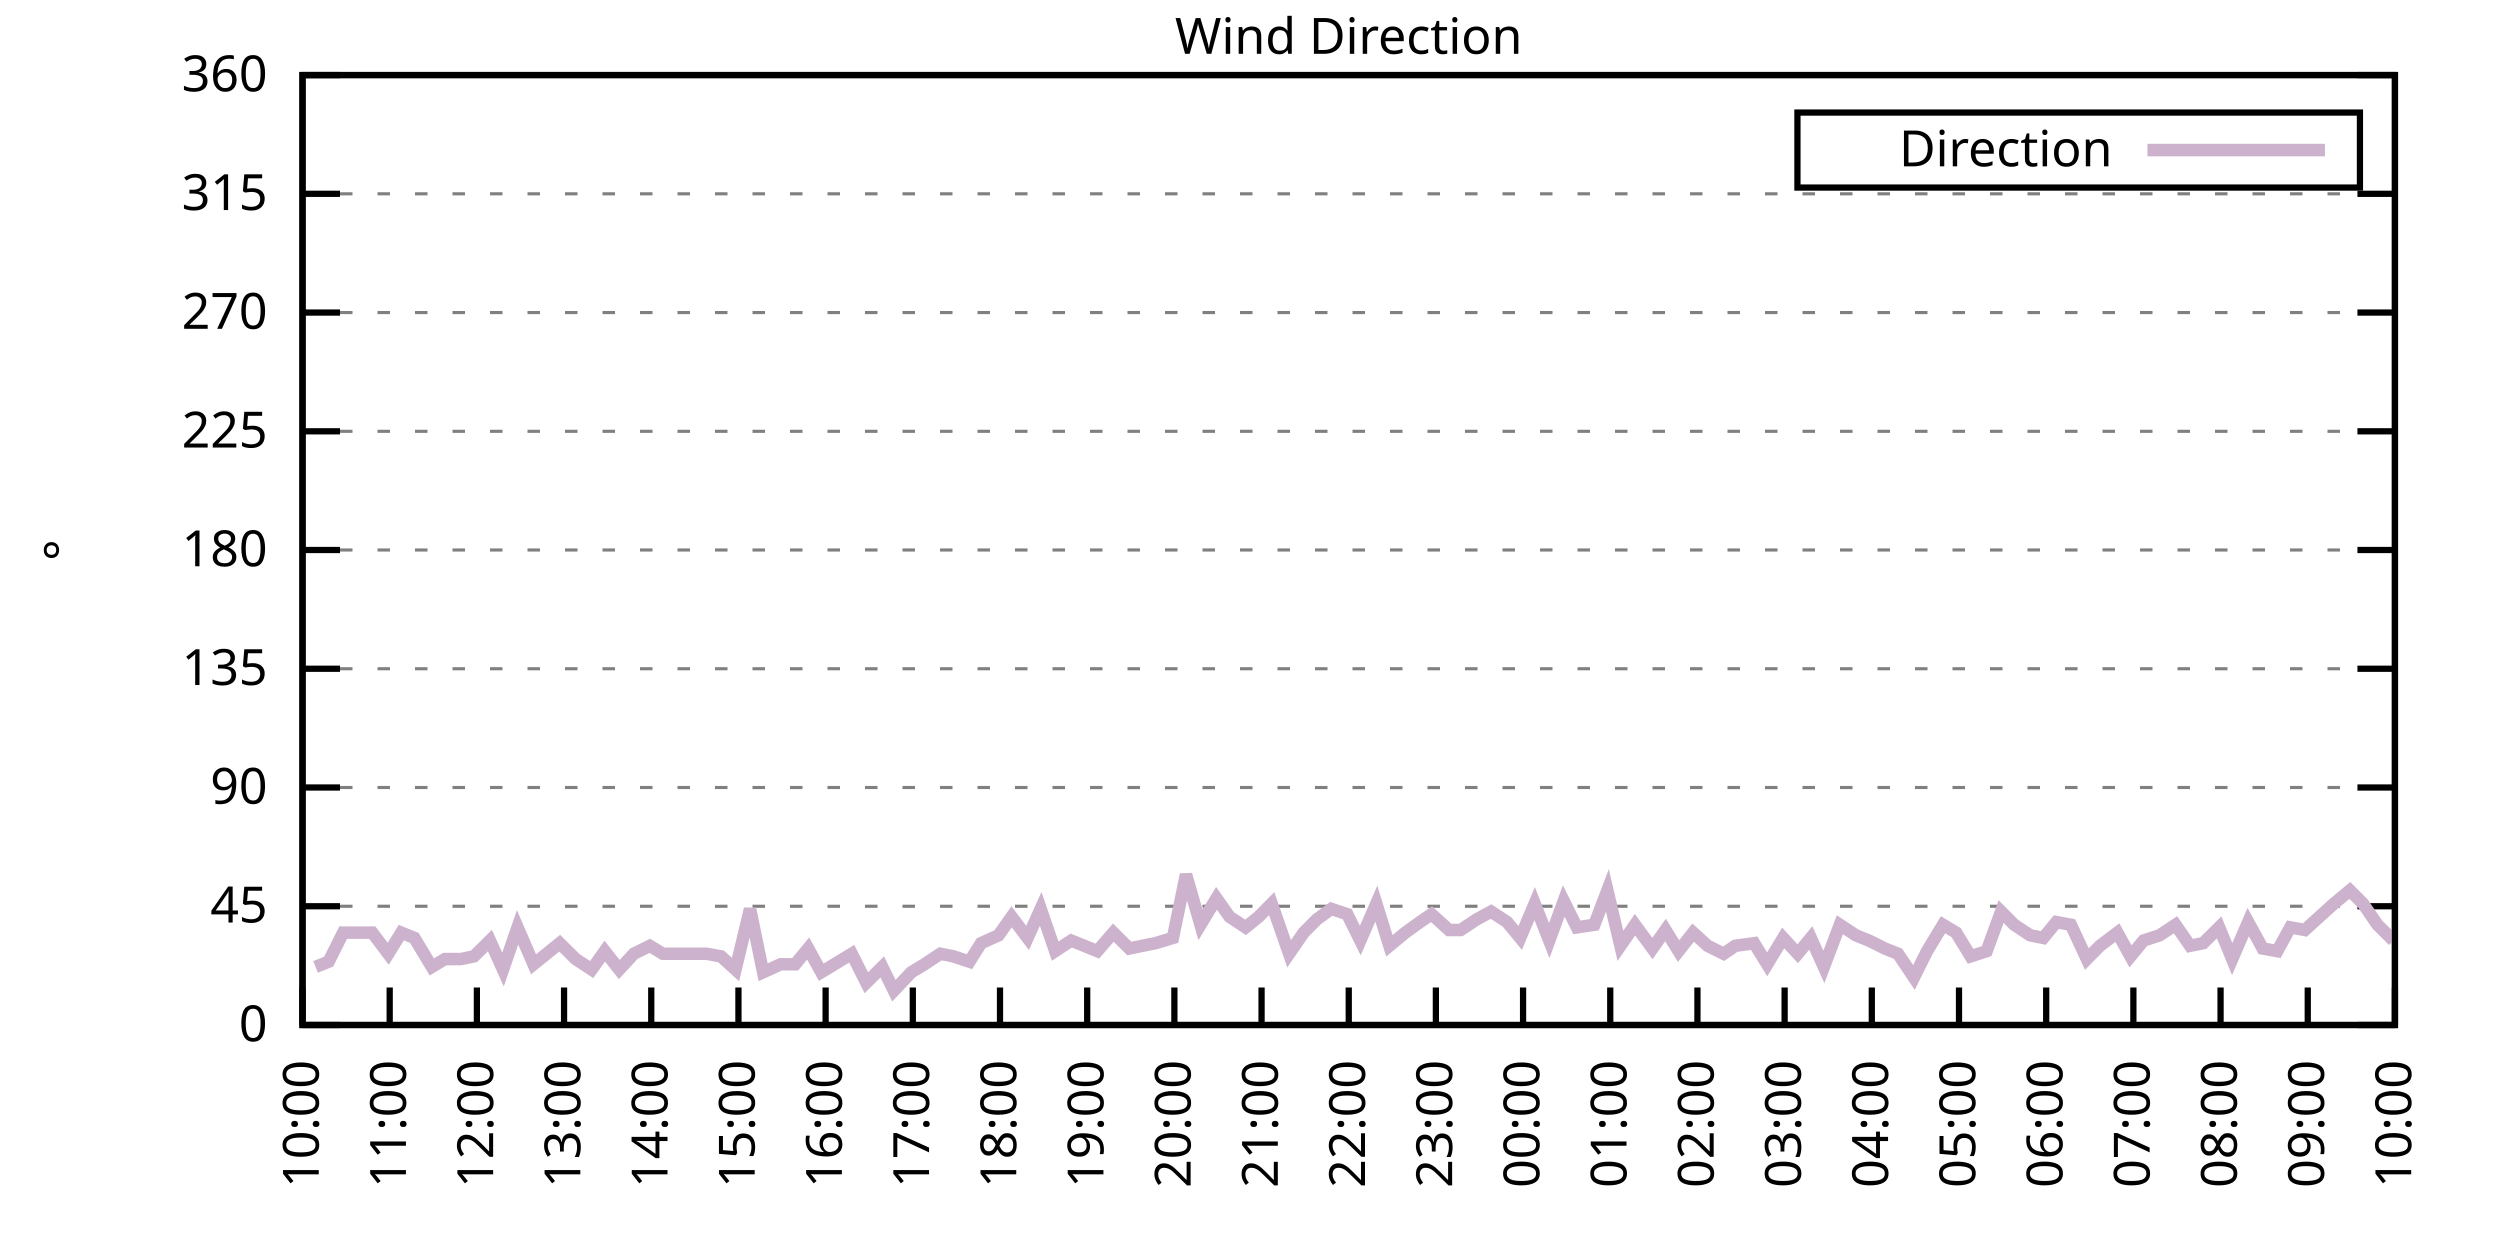
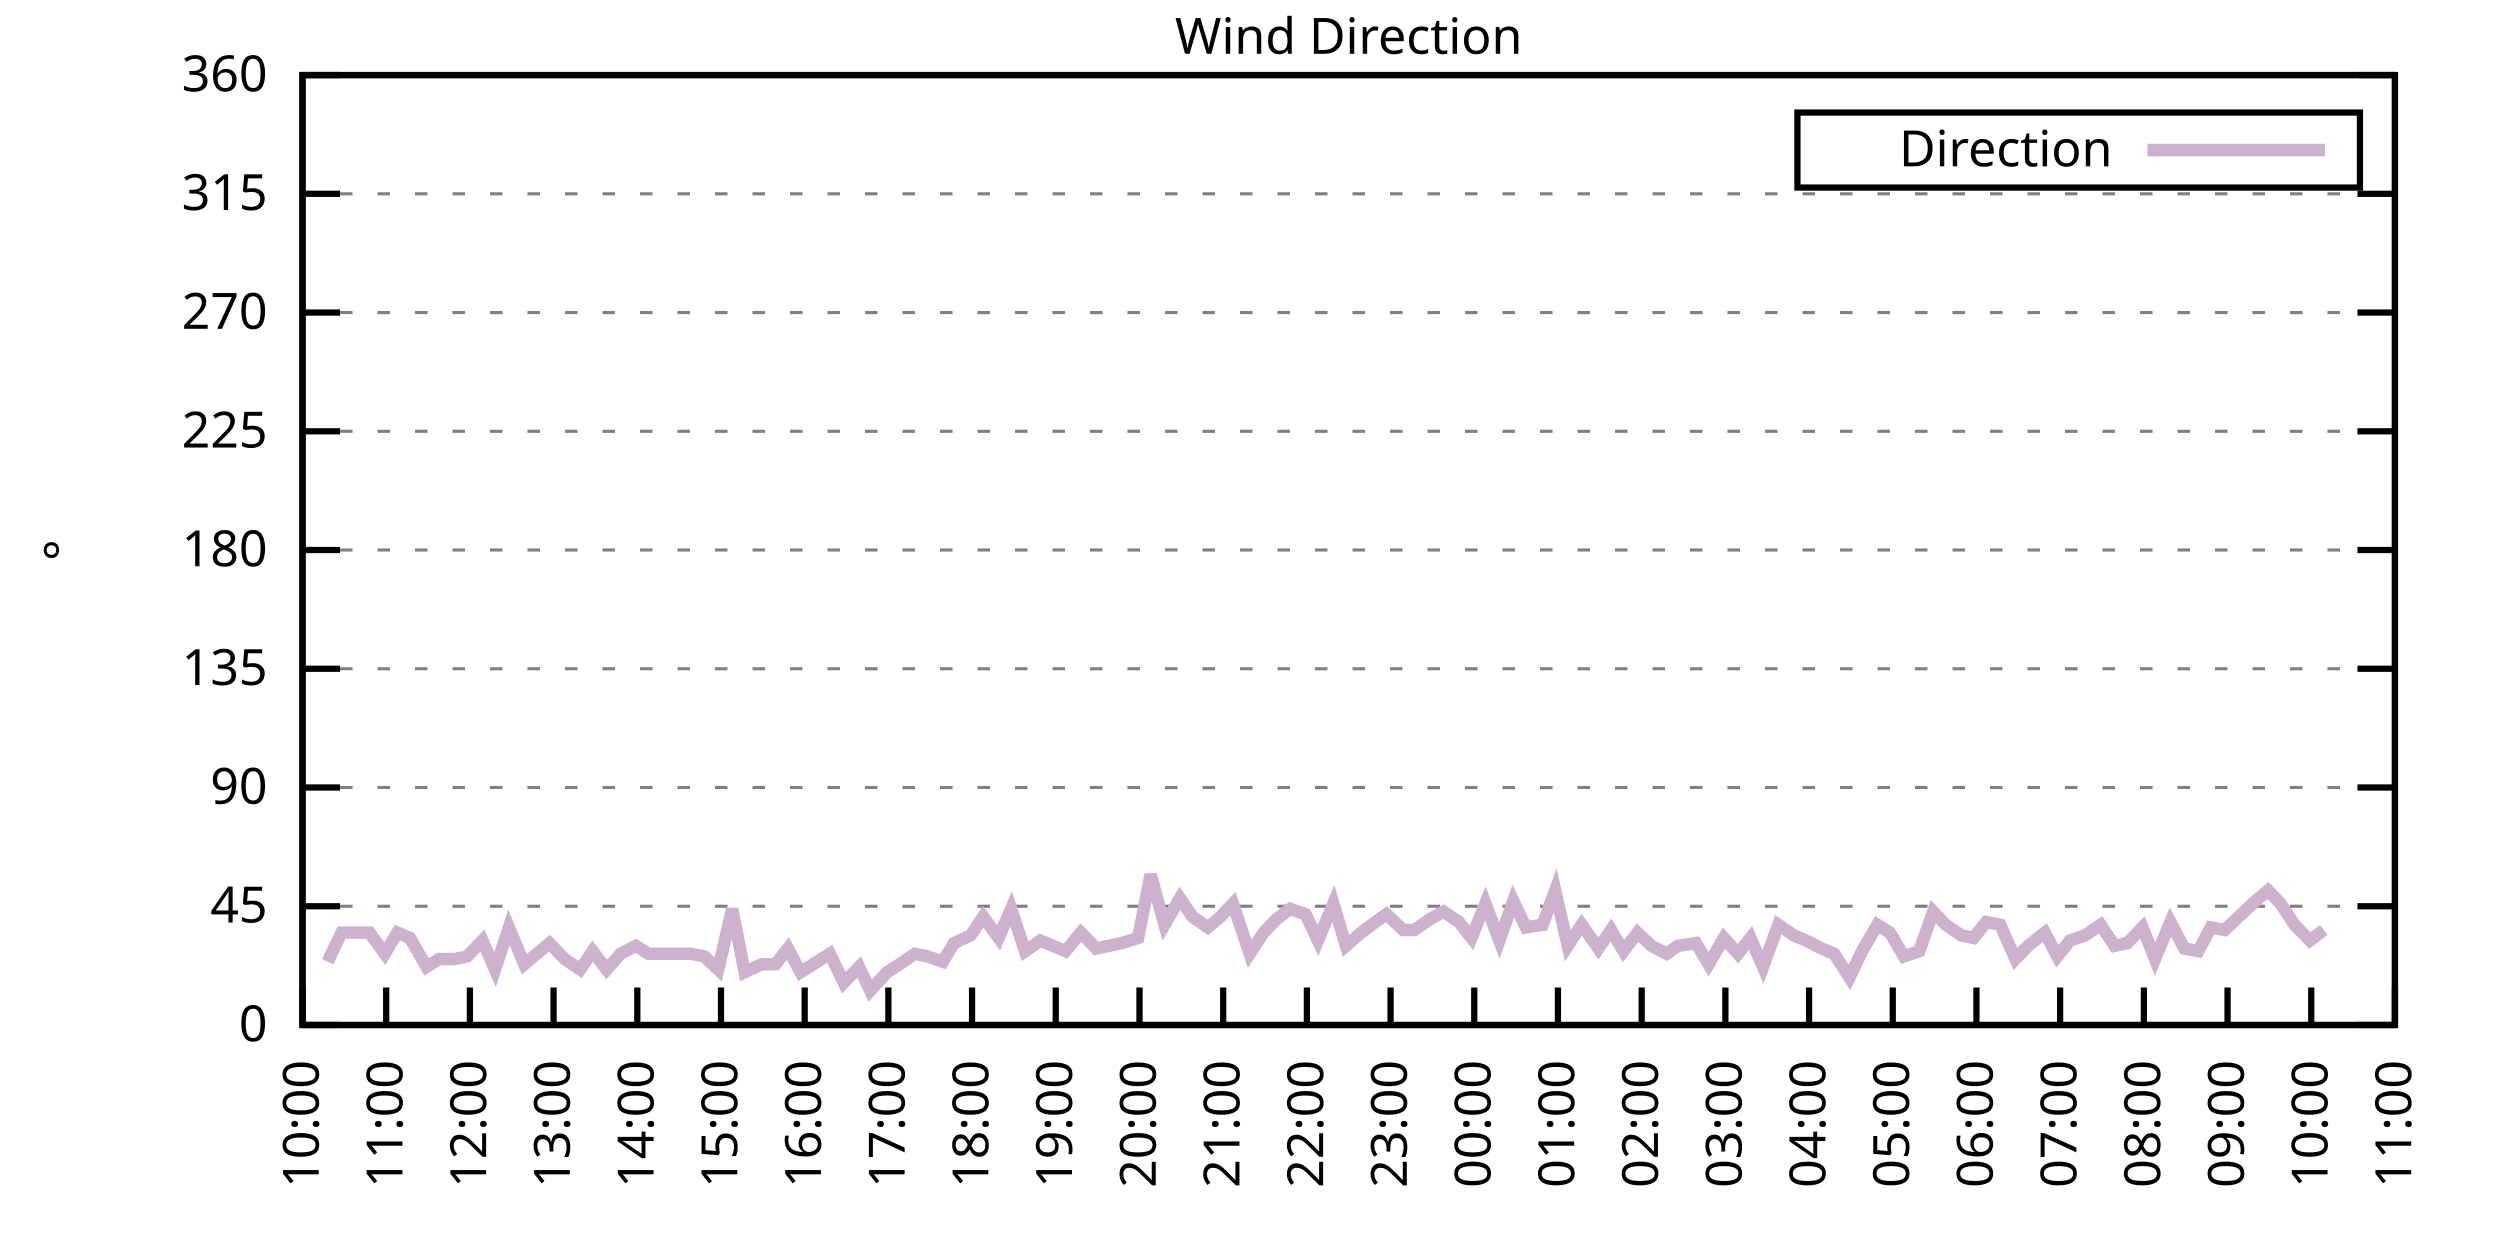
<svg xmlns="http://www.w3.org/2000/svg" xmlns:xlink="http://www.w3.org/1999/xlink" width="400" height="200" viewBox="0 0 400 200">
  <g id="gnuplot_canvas">
    <rect x="0" y="0" width="400" height="200" fill="none" />
    <defs>
      <circle id="gpDot" r="0.5" stroke-width="0.5" stroke="currentColor" />
      <path id="gpPt0" stroke-width="0.333" stroke="currentColor" d="M-1,0 h2 M0,-1 v2" />
      <path id="gpPt1" stroke-width="0.333" stroke="currentColor" d="M-1,-1 L1,1 M1,-1 L-1,1" />
      <path id="gpPt2" stroke-width="0.333" stroke="currentColor" d="M-1,0 L1,0 M0,-1 L0,1 M-1,-1 L1,1 M-1,1 L1,-1" />
      <rect id="gpPt3" stroke-width="0.333" stroke="currentColor" x="-1" y="-1" width="2" height="2" />
      <rect id="gpPt4" stroke-width="0.333" stroke="currentColor" fill="currentColor" x="-1" y="-1" width="2" height="2" />
      <circle id="gpPt5" stroke-width="0.333" stroke="currentColor" cx="0" cy="0" r="1" />
      <use xlink:href="#gpPt5" id="gpPt6" fill="currentColor" stroke="none" />
      <path id="gpPt7" stroke-width="0.333" stroke="currentColor" d="M0,-1.33 L-1.33,0.67 L1.33,0.67 z" />
      <use xlink:href="#gpPt7" id="gpPt8" fill="currentColor" stroke="none" />
      <use xlink:href="#gpPt7" id="gpPt9" stroke="currentColor" transform="rotate(180)" />
      <use xlink:href="#gpPt9" id="gpPt10" fill="currentColor" stroke="none" />
      <use xlink:href="#gpPt3" id="gpPt11" stroke="currentColor" transform="rotate(45)" />
      <use xlink:href="#gpPt11" id="gpPt12" fill="currentColor" stroke="none" />
      <path id="gpPt13" stroke-width="0.333" stroke="currentColor" d="M0,1.330 L1.265,0.411 L0.782,-1.067 L-0.782,-1.076 L-1.265,0.411 z" />
      <use xlink:href="#gpPt13" id="gpPt14" fill="currentColor" stroke="none" />
      <filter id="textbox" filterUnits="objectBoundingBox" x="0" y="0" height="1" width="1">
        <feFlood flood-color="white" flood-opacity="1" result="bgnd" />
        <feComposite in="SourceGraphic" in2="bgnd" operator="atop" />
      </filter>
      <filter id="greybox" filterUnits="objectBoundingBox" x="0" y="0" height="1" width="1">
        <feFlood flood-color="lightgrey" flood-opacity="1" result="grey" />
        <feComposite in="SourceGraphic" in2="grey" operator="atop" />
      </filter>
    </defs>
    <g fill="none" color="white" stroke="currentColor" stroke-width="1.00" stroke-linecap="butt" stroke-linejoin="miter">
</g>
    <g fill="none" color="black" stroke="currentColor" stroke-width="1.00" stroke-linecap="butt" stroke-linejoin="miter">
      <g stroke="none" shape-rendering="crispEdges">
        <polygon fill="rgb(255, 255, 255)" points="48.40,164.00 383.18,164.00 383.18,12.02 48.40,12.02 " />
      </g>
    </g>
    <g fill="none" color="black" stroke="currentColor" stroke-width="1.00" stroke-linecap="butt" stroke-linejoin="miter">
</g>
    <g fill="none" color="black" stroke="black" stroke-width="0.50" stroke-linecap="butt" stroke-linejoin="miter">
</g>
    <g fill="none" color="gray" stroke="currentColor" stroke-width="0.50" stroke-linecap="butt" stroke-linejoin="miter">
      <path stroke="gray" stroke-dasharray="2,4" class="gridline" d="M48.40,164.00 L383.19,164.00  " />
    </g>
    <g fill="none" color="gray" stroke="gray" stroke-width="1.00" stroke-linecap="butt" stroke-linejoin="miter">
</g>
    <g fill="none" color="black" stroke="currentColor" stroke-width="1.00" stroke-linecap="butt" stroke-linejoin="miter">
      <path stroke="black" d="M48.40,164.00 L54.40,164.00 M383.19,164.00 L377.19,164.00  " />
      <g transform="translate(42.80,166.60)" stroke="none" fill="black" font-family="Sans" font-size="8.00" text-anchor="end">
        <text>
          <tspan font-family="Sans"> 0</tspan>
        </text>
      </g>
    </g>
    <g fill="none" color="black" stroke="currentColor" stroke-width="1.00" stroke-linecap="butt" stroke-linejoin="miter">
</g>
    <g fill="none" color="black" stroke="black" stroke-width="0.50" stroke-linecap="butt" stroke-linejoin="miter">
</g>
    <g fill="none" color="gray" stroke="currentColor" stroke-width="0.50" stroke-linecap="butt" stroke-linejoin="miter">
      <path stroke="gray" stroke-dasharray="2,4" class="gridline" d="M48.40,145.00 L383.19,145.00  " />
    </g>
    <g fill="none" color="gray" stroke="gray" stroke-width="1.00" stroke-linecap="butt" stroke-linejoin="miter">
</g>
    <g fill="none" color="black" stroke="currentColor" stroke-width="1.00" stroke-linecap="butt" stroke-linejoin="miter">
      <path stroke="black" d="M48.40,145.00 L54.40,145.00 M383.19,145.00 L377.19,145.00  " />
      <g transform="translate(42.80,147.60)" stroke="none" fill="black" font-family="Sans" font-size="8.00" text-anchor="end">
        <text>
          <tspan font-family="Sans"> 45</tspan>
        </text>
      </g>
    </g>
    <g fill="none" color="black" stroke="currentColor" stroke-width="1.00" stroke-linecap="butt" stroke-linejoin="miter">
</g>
    <g fill="none" color="black" stroke="black" stroke-width="0.50" stroke-linecap="butt" stroke-linejoin="miter">
</g>
    <g fill="none" color="gray" stroke="currentColor" stroke-width="0.50" stroke-linecap="butt" stroke-linejoin="miter">
      <path stroke="gray" stroke-dasharray="2,4" class="gridline" d="M48.40,126.00 L383.19,126.00  " />
    </g>
    <g fill="none" color="gray" stroke="gray" stroke-width="1.00" stroke-linecap="butt" stroke-linejoin="miter">
</g>
    <g fill="none" color="black" stroke="currentColor" stroke-width="1.00" stroke-linecap="butt" stroke-linejoin="miter">
      <path stroke="black" d="M48.40,126.00 L54.40,126.00 M383.19,126.00 L377.19,126.00  " />
      <g transform="translate(42.80,128.60)" stroke="none" fill="black" font-family="Sans" font-size="8.00" text-anchor="end">
        <text>
          <tspan font-family="Sans"> 90</tspan>
        </text>
      </g>
    </g>
    <g fill="none" color="black" stroke="currentColor" stroke-width="1.00" stroke-linecap="butt" stroke-linejoin="miter">
</g>
    <g fill="none" color="black" stroke="black" stroke-width="0.50" stroke-linecap="butt" stroke-linejoin="miter">
</g>
    <g fill="none" color="gray" stroke="currentColor" stroke-width="0.50" stroke-linecap="butt" stroke-linejoin="miter">
      <path stroke="gray" stroke-dasharray="2,4" class="gridline" d="M48.40,107.00 L383.19,107.00  " />
    </g>
    <g fill="none" color="gray" stroke="gray" stroke-width="1.00" stroke-linecap="butt" stroke-linejoin="miter">
</g>
    <g fill="none" color="black" stroke="currentColor" stroke-width="1.00" stroke-linecap="butt" stroke-linejoin="miter">
      <path stroke="black" d="M48.40,107.00 L54.40,107.00 M383.19,107.00 L377.19,107.00  " />
      <g transform="translate(42.80,109.60)" stroke="none" fill="black" font-family="Sans" font-size="8.00" text-anchor="end">
        <text>
          <tspan font-family="Sans"> 135</tspan>
        </text>
      </g>
    </g>
    <g fill="none" color="black" stroke="currentColor" stroke-width="1.00" stroke-linecap="butt" stroke-linejoin="miter">
</g>
    <g fill="none" color="black" stroke="black" stroke-width="0.50" stroke-linecap="butt" stroke-linejoin="miter">
</g>
    <g fill="none" color="gray" stroke="currentColor" stroke-width="0.50" stroke-linecap="butt" stroke-linejoin="miter">
      <path stroke="gray" stroke-dasharray="2,4" class="gridline" d="M48.40,88.00 L383.19,88.00  " />
    </g>
    <g fill="none" color="gray" stroke="gray" stroke-width="1.00" stroke-linecap="butt" stroke-linejoin="miter">
</g>
    <g fill="none" color="black" stroke="currentColor" stroke-width="1.00" stroke-linecap="butt" stroke-linejoin="miter">
      <path stroke="black" d="M48.40,88.00 L54.40,88.00 M383.19,88.00 L377.19,88.00  " />
      <g transform="translate(42.80,90.60)" stroke="none" fill="black" font-family="Sans" font-size="8.00" text-anchor="end">
        <text>
          <tspan font-family="Sans"> 180</tspan>
        </text>
      </g>
    </g>
    <g fill="none" color="black" stroke="currentColor" stroke-width="1.00" stroke-linecap="butt" stroke-linejoin="miter">
</g>
    <g fill="none" color="black" stroke="black" stroke-width="0.50" stroke-linecap="butt" stroke-linejoin="miter">
</g>
    <g fill="none" color="gray" stroke="currentColor" stroke-width="0.50" stroke-linecap="butt" stroke-linejoin="miter">
      <path stroke="gray" stroke-dasharray="2,4" class="gridline" d="M48.40,69.01 L383.19,69.01  " />
    </g>
    <g fill="none" color="gray" stroke="gray" stroke-width="1.00" stroke-linecap="butt" stroke-linejoin="miter">
</g>
    <g fill="none" color="black" stroke="currentColor" stroke-width="1.00" stroke-linecap="butt" stroke-linejoin="miter">
      <path stroke="black" d="M48.40,69.01 L54.40,69.01 M383.19,69.01 L377.19,69.01  " />
      <g transform="translate(42.80,71.61)" stroke="none" fill="black" font-family="Sans" font-size="8.00" text-anchor="end">
        <text>
          <tspan font-family="Sans"> 225</tspan>
        </text>
      </g>
    </g>
    <g fill="none" color="black" stroke="currentColor" stroke-width="1.00" stroke-linecap="butt" stroke-linejoin="miter">
</g>
    <g fill="none" color="black" stroke="black" stroke-width="0.50" stroke-linecap="butt" stroke-linejoin="miter">
</g>
    <g fill="none" color="gray" stroke="currentColor" stroke-width="0.50" stroke-linecap="butt" stroke-linejoin="miter">
      <path stroke="gray" stroke-dasharray="2,4" class="gridline" d="M48.40,50.01 L383.19,50.01  " />
    </g>
    <g fill="none" color="gray" stroke="gray" stroke-width="1.00" stroke-linecap="butt" stroke-linejoin="miter">
</g>
    <g fill="none" color="black" stroke="currentColor" stroke-width="1.00" stroke-linecap="butt" stroke-linejoin="miter">
      <path stroke="black" d="M48.40,50.01 L54.40,50.01 M383.19,50.01 L377.19,50.01  " />
      <g transform="translate(42.80,52.61)" stroke="none" fill="black" font-family="Sans" font-size="8.00" text-anchor="end">
        <text>
          <tspan font-family="Sans"> 270</tspan>
        </text>
      </g>
    </g>
    <g fill="none" color="black" stroke="currentColor" stroke-width="1.00" stroke-linecap="butt" stroke-linejoin="miter">
</g>
    <g fill="none" color="black" stroke="black" stroke-width="0.50" stroke-linecap="butt" stroke-linejoin="miter">
</g>
    <g fill="none" color="gray" stroke="currentColor" stroke-width="0.50" stroke-linecap="butt" stroke-linejoin="miter">
      <path stroke="gray" stroke-dasharray="2,4" class="gridline" d="M48.40,31.01 L383.19,31.01  " />
    </g>
    <g fill="none" color="gray" stroke="gray" stroke-width="1.00" stroke-linecap="butt" stroke-linejoin="miter">
</g>
    <g fill="none" color="black" stroke="currentColor" stroke-width="1.00" stroke-linecap="butt" stroke-linejoin="miter">
      <path stroke="black" d="M48.40,31.01 L54.40,31.01 M383.19,31.01 L377.19,31.01  " />
      <g transform="translate(42.80,33.61)" stroke="none" fill="black" font-family="Sans" font-size="8.00" text-anchor="end">
        <text>
          <tspan font-family="Sans"> 315</tspan>
        </text>
      </g>
    </g>
    <g fill="none" color="black" stroke="currentColor" stroke-width="1.00" stroke-linecap="butt" stroke-linejoin="miter">
</g>
    <g fill="none" color="black" stroke="black" stroke-width="0.50" stroke-linecap="butt" stroke-linejoin="miter">
</g>
    <g fill="none" color="gray" stroke="currentColor" stroke-width="0.50" stroke-linecap="butt" stroke-linejoin="miter">
      <path stroke="gray" stroke-dasharray="2,4" class="gridline" d="M48.40,12.01 L383.19,12.01  " />
    </g>
    <g fill="none" color="gray" stroke="gray" stroke-width="1.00" stroke-linecap="butt" stroke-linejoin="miter">
</g>
    <g fill="none" color="black" stroke="currentColor" stroke-width="1.00" stroke-linecap="butt" stroke-linejoin="miter">
      <path stroke="black" d="M48.40,12.01 L54.40,12.01 M383.19,12.01 L377.19,12.01  " />
      <g transform="translate(42.80,14.61)" stroke="none" fill="black" font-family="Sans" font-size="8.00" text-anchor="end">
        <text>
          <tspan font-family="Sans"> 360</tspan>
        </text>
      </g>
    </g>
    <g fill="none" color="black" stroke="currentColor" stroke-width="1.00" stroke-linecap="butt" stroke-linejoin="miter">
      <path stroke="black" d="M48.40,164.00 L48.40,158.00  " />
      <g transform="translate(51.00,169.60) rotate(270.00)" stroke="none" fill="black" font-family="Sans" font-size="8.00" text-anchor="end">
        <text>
          <tspan font-family="Sans">10:00</tspan>
        </text>
      </g>
    </g>
    <g fill="none" color="black" stroke="currentColor" stroke-width="1.00" stroke-linecap="butt" stroke-linejoin="miter">
-       <path stroke="black" d="M62.35,164.00 L62.35,158.00  " />
-       <g transform="translate(64.95,169.60) rotate(270.00)" stroke="none" fill="black" font-family="Sans" font-size="8.00" text-anchor="end">
+       <path stroke="black" d="M61.79,164.00 L61.79,158.00  " />
+       <g transform="translate(64.39,169.60) rotate(270.00)" stroke="none" fill="black" font-family="Sans" font-size="8.00" text-anchor="end">
        <text>
          <tspan font-family="Sans">11:00</tspan>
        </text>
      </g>
    </g>
    <g fill="none" color="black" stroke="currentColor" stroke-width="1.00" stroke-linecap="butt" stroke-linejoin="miter">
-       <path stroke="black" d="M76.30,164.00 L76.30,158.00  " />
-       <g transform="translate(78.90,169.60) rotate(270.00)" stroke="none" fill="black" font-family="Sans" font-size="8.00" text-anchor="end">
+       <path stroke="black" d="M75.18,164.00 L75.18,158.00  " />
+       <g transform="translate(77.78,169.60) rotate(270.00)" stroke="none" fill="black" font-family="Sans" font-size="8.00" text-anchor="end">
        <text>
          <tspan font-family="Sans">12:00</tspan>
        </text>
      </g>
    </g>
    <g fill="none" color="black" stroke="currentColor" stroke-width="1.00" stroke-linecap="butt" stroke-linejoin="miter">
-       <path stroke="black" d="M90.25,164.00 L90.25,158.00  " />
-       <g transform="translate(92.85,169.60) rotate(270.00)" stroke="none" fill="black" font-family="Sans" font-size="8.00" text-anchor="end">
+       <path stroke="black" d="M88.57,164.00 L88.57,158.00  " />
+       <g transform="translate(91.17,169.60) rotate(270.00)" stroke="none" fill="black" font-family="Sans" font-size="8.00" text-anchor="end">
        <text>
          <tspan font-family="Sans">13:00</tspan>
        </text>
      </g>
    </g>
    <g fill="none" color="black" stroke="currentColor" stroke-width="1.00" stroke-linecap="butt" stroke-linejoin="miter">
-       <path stroke="black" d="M104.20,164.00 L104.20,158.00  " />
-       <g transform="translate(106.80,169.60) rotate(270.00)" stroke="none" fill="black" font-family="Sans" font-size="8.00" text-anchor="end">
+       <path stroke="black" d="M101.97,164.00 L101.97,158.00  " />
+       <g transform="translate(104.57,169.60) rotate(270.00)" stroke="none" fill="black" font-family="Sans" font-size="8.00" text-anchor="end">
        <text>
          <tspan font-family="Sans">14:00</tspan>
        </text>
      </g>
    </g>
    <g fill="none" color="black" stroke="currentColor" stroke-width="1.00" stroke-linecap="butt" stroke-linejoin="miter">
-       <path stroke="black" d="M118.15,164.00 L118.15,158.00  " />
-       <g transform="translate(120.75,169.60) rotate(270.00)" stroke="none" fill="black" font-family="Sans" font-size="8.00" text-anchor="end">
+       <path stroke="black" d="M115.36,164.00 L115.36,158.00  " />
+       <g transform="translate(117.96,169.60) rotate(270.00)" stroke="none" fill="black" font-family="Sans" font-size="8.00" text-anchor="end">
        <text>
          <tspan font-family="Sans">15:00</tspan>
        </text>
      </g>
    </g>
    <g fill="none" color="black" stroke="currentColor" stroke-width="1.00" stroke-linecap="butt" stroke-linejoin="miter">
-       <path stroke="black" d="M132.10,164.00 L132.10,158.00  " />
-       <g transform="translate(134.70,169.60) rotate(270.00)" stroke="none" fill="black" font-family="Sans" font-size="8.00" text-anchor="end">
+       <path stroke="black" d="M128.75,164.00 L128.75,158.00  " />
+       <g transform="translate(131.35,169.60) rotate(270.00)" stroke="none" fill="black" font-family="Sans" font-size="8.00" text-anchor="end">
        <text>
          <tspan font-family="Sans">16:00</tspan>
        </text>
      </g>
    </g>
    <g fill="none" color="black" stroke="currentColor" stroke-width="1.00" stroke-linecap="butt" stroke-linejoin="miter">
-       <path stroke="black" d="M146.05,164.00 L146.05,158.00  " />
-       <g transform="translate(148.65,169.60) rotate(270.00)" stroke="none" fill="black" font-family="Sans" font-size="8.00" text-anchor="end">
+       <path stroke="black" d="M142.14,164.00 L142.14,158.00  " />
+       <g transform="translate(144.74,169.60) rotate(270.00)" stroke="none" fill="black" font-family="Sans" font-size="8.00" text-anchor="end">
        <text>
          <tspan font-family="Sans">17:00</tspan>
        </text>
      </g>
    </g>
    <g fill="none" color="black" stroke="currentColor" stroke-width="1.00" stroke-linecap="butt" stroke-linejoin="miter">
-       <path stroke="black" d="M160.00,164.00 L160.00,158.00  " />
-       <g transform="translate(162.60,169.60) rotate(270.00)" stroke="none" fill="black" font-family="Sans" font-size="8.00" text-anchor="end">
+       <path stroke="black" d="M155.53,164.00 L155.53,158.00  " />
+       <g transform="translate(158.13,169.60) rotate(270.00)" stroke="none" fill="black" font-family="Sans" font-size="8.00" text-anchor="end">
        <text>
          <tspan font-family="Sans">18:00</tspan>
        </text>
      </g>
    </g>
    <g fill="none" color="black" stroke="currentColor" stroke-width="1.00" stroke-linecap="butt" stroke-linejoin="miter">
-       <path stroke="black" d="M173.95,164.00 L173.95,158.00  " />
-       <g transform="translate(176.55,169.60) rotate(270.00)" stroke="none" fill="black" font-family="Sans" font-size="8.00" text-anchor="end">
+       <path stroke="black" d="M168.92,164.00 L168.92,158.00  " />
+       <g transform="translate(171.52,169.60) rotate(270.00)" stroke="none" fill="black" font-family="Sans" font-size="8.00" text-anchor="end">
        <text>
          <tspan font-family="Sans">19:00</tspan>
        </text>
      </g>
    </g>
    <g fill="none" color="black" stroke="currentColor" stroke-width="1.00" stroke-linecap="butt" stroke-linejoin="miter">
-       <path stroke="black" d="M187.90,164.00 L187.90,158.00  " />
-       <g transform="translate(190.50,169.60) rotate(270.00)" stroke="none" fill="black" font-family="Sans" font-size="8.00" text-anchor="end">
+       <path stroke="black" d="M182.32,164.00 L182.32,158.00  " />
+       <g transform="translate(184.92,169.60) rotate(270.00)" stroke="none" fill="black" font-family="Sans" font-size="8.00" text-anchor="end">
        <text>
          <tspan font-family="Sans">20:00</tspan>
        </text>
      </g>
    </g>
    <g fill="none" color="black" stroke="currentColor" stroke-width="1.00" stroke-linecap="butt" stroke-linejoin="miter">
-       <path stroke="black" d="M201.85,164.00 L201.85,158.00  " />
-       <g transform="translate(204.45,169.60) rotate(270.00)" stroke="none" fill="black" font-family="Sans" font-size="8.00" text-anchor="end">
+       <path stroke="black" d="M195.71,164.00 L195.71,158.00  " />
+       <g transform="translate(198.31,169.60) rotate(270.00)" stroke="none" fill="black" font-family="Sans" font-size="8.00" text-anchor="end">
        <text>
          <tspan font-family="Sans">21:00</tspan>
        </text>
      </g>
    </g>
    <g fill="none" color="black" stroke="currentColor" stroke-width="1.00" stroke-linecap="butt" stroke-linejoin="miter">
-       <path stroke="black" d="M215.80,164.00 L215.80,158.00  " />
-       <g transform="translate(218.40,169.60) rotate(270.00)" stroke="none" fill="black" font-family="Sans" font-size="8.00" text-anchor="end">
+       <path stroke="black" d="M209.10,164.00 L209.10,158.00  " />
+       <g transform="translate(211.70,169.60) rotate(270.00)" stroke="none" fill="black" font-family="Sans" font-size="8.00" text-anchor="end">
        <text>
          <tspan font-family="Sans">22:00</tspan>
        </text>
      </g>
    </g>
    <g fill="none" color="black" stroke="currentColor" stroke-width="1.00" stroke-linecap="butt" stroke-linejoin="miter">
-       <path stroke="black" d="M229.74,164.00 L229.74,158.00  " />
-       <g transform="translate(232.34,169.60) rotate(270.00)" stroke="none" fill="black" font-family="Sans" font-size="8.00" text-anchor="end">
+       <path stroke="black" d="M222.49,164.00 L222.49,158.00  " />
+       <g transform="translate(225.09,169.60) rotate(270.00)" stroke="none" fill="black" font-family="Sans" font-size="8.00" text-anchor="end">
        <text>
          <tspan font-family="Sans">23:00</tspan>
        </text>
      </g>
    </g>
    <g fill="none" color="black" stroke="currentColor" stroke-width="1.00" stroke-linecap="butt" stroke-linejoin="miter">
-       <path stroke="black" d="M243.69,164.00 L243.69,158.00  " />
-       <g transform="translate(246.29,169.60) rotate(270.00)" stroke="none" fill="black" font-family="Sans" font-size="8.00" text-anchor="end">
+       <path stroke="black" d="M235.88,164.00 L235.88,158.00  " />
+       <g transform="translate(238.48,169.60) rotate(270.00)" stroke="none" fill="black" font-family="Sans" font-size="8.00" text-anchor="end">
        <text>
          <tspan font-family="Sans">00:00</tspan>
        </text>
      </g>
    </g>
    <g fill="none" color="black" stroke="currentColor" stroke-width="1.00" stroke-linecap="butt" stroke-linejoin="miter">
-       <path stroke="black" d="M257.64,164.00 L257.64,158.00  " />
-       <g transform="translate(260.24,169.60) rotate(270.00)" stroke="none" fill="black" font-family="Sans" font-size="8.00" text-anchor="end">
+       <path stroke="black" d="M249.27,164.00 L249.27,158.00  " />
+       <g transform="translate(251.87,169.60) rotate(270.00)" stroke="none" fill="black" font-family="Sans" font-size="8.00" text-anchor="end">
        <text>
          <tspan font-family="Sans">01:00</tspan>
        </text>
      </g>
    </g>
    <g fill="none" color="black" stroke="currentColor" stroke-width="1.00" stroke-linecap="butt" stroke-linejoin="miter">
-       <path stroke="black" d="M271.59,164.00 L271.59,158.00  " />
-       <g transform="translate(274.19,169.60) rotate(270.00)" stroke="none" fill="black" font-family="Sans" font-size="8.00" text-anchor="end">
+       <path stroke="black" d="M262.67,164.00 L262.67,158.00  " />
+       <g transform="translate(265.27,169.60) rotate(270.00)" stroke="none" fill="black" font-family="Sans" font-size="8.00" text-anchor="end">
        <text>
          <tspan font-family="Sans">02:00</tspan>
        </text>
      </g>
    </g>
    <g fill="none" color="black" stroke="currentColor" stroke-width="1.00" stroke-linecap="butt" stroke-linejoin="miter">
-       <path stroke="black" d="M285.54,164.00 L285.54,158.00  " />
-       <g transform="translate(288.14,169.60) rotate(270.00)" stroke="none" fill="black" font-family="Sans" font-size="8.00" text-anchor="end">
+       <path stroke="black" d="M276.06,164.00 L276.06,158.00  " />
+       <g transform="translate(278.66,169.60) rotate(270.00)" stroke="none" fill="black" font-family="Sans" font-size="8.00" text-anchor="end">
        <text>
          <tspan font-family="Sans">03:00</tspan>
        </text>
      </g>
    </g>
    <g fill="none" color="black" stroke="currentColor" stroke-width="1.00" stroke-linecap="butt" stroke-linejoin="miter">
-       <path stroke="black" d="M299.49,164.00 L299.49,158.00  " />
-       <g transform="translate(302.09,169.60) rotate(270.00)" stroke="none" fill="black" font-family="Sans" font-size="8.00" text-anchor="end">
+       <path stroke="black" d="M289.45,164.00 L289.45,158.00  " />
+       <g transform="translate(292.05,169.60) rotate(270.00)" stroke="none" fill="black" font-family="Sans" font-size="8.00" text-anchor="end">
        <text>
          <tspan font-family="Sans">04:00</tspan>
        </text>
      </g>
    </g>
    <g fill="none" color="black" stroke="currentColor" stroke-width="1.00" stroke-linecap="butt" stroke-linejoin="miter">
-       <path stroke="black" d="M313.44,164.00 L313.44,158.00  " />
-       <g transform="translate(316.04,169.60) rotate(270.00)" stroke="none" fill="black" font-family="Sans" font-size="8.00" text-anchor="end">
+       <path stroke="black" d="M302.84,164.00 L302.84,158.00  " />
+       <g transform="translate(305.44,169.60) rotate(270.00)" stroke="none" fill="black" font-family="Sans" font-size="8.00" text-anchor="end">
        <text>
          <tspan font-family="Sans">05:00</tspan>
        </text>
      </g>
    </g>
    <g fill="none" color="black" stroke="currentColor" stroke-width="1.00" stroke-linecap="butt" stroke-linejoin="miter">
-       <path stroke="black" d="M327.39,164.00 L327.39,158.00  " />
-       <g transform="translate(329.99,169.60) rotate(270.00)" stroke="none" fill="black" font-family="Sans" font-size="8.00" text-anchor="end">
+       <path stroke="black" d="M316.23,164.00 L316.23,158.00  " />
+       <g transform="translate(318.83,169.60) rotate(270.00)" stroke="none" fill="black" font-family="Sans" font-size="8.00" text-anchor="end">
        <text>
          <tspan font-family="Sans">06:00</tspan>
        </text>
      </g>
    </g>
    <g fill="none" color="black" stroke="currentColor" stroke-width="1.00" stroke-linecap="butt" stroke-linejoin="miter">
-       <path stroke="black" d="M341.34,164.00 L341.34,158.00  " />
-       <g transform="translate(343.94,169.60) rotate(270.00)" stroke="none" fill="black" font-family="Sans" font-size="8.00" text-anchor="end">
+       <path stroke="black" d="M329.62,164.00 L329.62,158.00  " />
+       <g transform="translate(332.22,169.60) rotate(270.00)" stroke="none" fill="black" font-family="Sans" font-size="8.00" text-anchor="end">
        <text>
          <tspan font-family="Sans">07:00</tspan>
        </text>
      </g>
    </g>
    <g fill="none" color="black" stroke="currentColor" stroke-width="1.00" stroke-linecap="butt" stroke-linejoin="miter">
-       <path stroke="black" d="M355.29,164.00 L355.29,158.00  " />
-       <g transform="translate(357.89,169.60) rotate(270.00)" stroke="none" fill="black" font-family="Sans" font-size="8.00" text-anchor="end">
+       <path stroke="black" d="M343.02,164.00 L343.02,158.00  " />
+       <g transform="translate(345.62,169.60) rotate(270.00)" stroke="none" fill="black" font-family="Sans" font-size="8.00" text-anchor="end">
        <text>
          <tspan font-family="Sans">08:00</tspan>
        </text>
      </g>
    </g>
    <g fill="none" color="black" stroke="currentColor" stroke-width="1.00" stroke-linecap="butt" stroke-linejoin="miter">
-       <path stroke="black" d="M369.24,164.00 L369.24,158.00  " />
-       <g transform="translate(371.84,169.60) rotate(270.00)" stroke="none" fill="black" font-family="Sans" font-size="8.00" text-anchor="end">
+       <path stroke="black" d="M356.41,164.00 L356.41,158.00  " />
+       <g transform="translate(359.01,169.60) rotate(270.00)" stroke="none" fill="black" font-family="Sans" font-size="8.00" text-anchor="end">
        <text>
          <tspan font-family="Sans">09:00</tspan>
+         </text>
+       </g>
+     </g>
+     <g fill="none" color="black" stroke="currentColor" stroke-width="1.00" stroke-linecap="butt" stroke-linejoin="miter">
+       <path stroke="black" d="M369.80,164.00 L369.80,158.00  " />
+       <g transform="translate(372.40,169.60) rotate(270.00)" stroke="none" fill="black" font-family="Sans" font-size="8.00" text-anchor="end">
+         <text>
+           <tspan font-family="Sans">10:00</tspan>
        </text>
      </g>
    </g>
    <g fill="none" color="black" stroke="currentColor" stroke-width="1.00" stroke-linecap="butt" stroke-linejoin="miter">
      <path stroke="black" d="M383.19,164.00 L383.19,158.00  " />
      <g transform="translate(385.79,169.60) rotate(270.00)" stroke="none" fill="black" font-family="Sans" font-size="8.00" text-anchor="end">
        <text>
-           <tspan font-family="Sans">10:00</tspan>
+           <tspan font-family="Sans">11:00</tspan>
        </text>
      </g>
    </g>
    <g fill="none" color="black" stroke="currentColor" stroke-width="1.00" stroke-linecap="butt" stroke-linejoin="miter">
</g>
    <g fill="none" color="black" stroke="currentColor" stroke-width="1.00" stroke-linecap="butt" stroke-linejoin="miter">
      <path stroke="black" d="M48.40,12.01 L48.40,164.00 L383.19,164.00 L383.19,12.01 L48.40,12.01 Z  " />
    </g>
    <g fill="none" color="black" stroke="currentColor" stroke-width="1.00" stroke-linecap="butt" stroke-linejoin="miter">
</g>
    <g fill="none" color="black" stroke="currentColor" stroke-width="1.00" stroke-linecap="butt" stroke-linejoin="miter">
      <path stroke="black" d="M287.59,30.01 L287.59,18.01 L377.59,18.01 L377.59,30.01 L287.59,30.01 Z  " />
    </g>
    <g id="Wind_direction_plot_1">
      <g fill="none" color="white" stroke="black" stroke-width="2.00" stroke-linecap="butt" stroke-linejoin="miter">
</g>
      <g fill="none" color="black" stroke="currentColor" stroke-width="2.00" stroke-linecap="butt" stroke-linejoin="miter">
        <g transform="translate(337.99,26.61)" stroke="none" fill="black" font-family="Sans" font-size="8.00" text-anchor="end">
          <text>
            <tspan font-family="Sans">Direction</tspan>
          </text>
        </g>
      </g>
      <g fill="none" color="black" stroke="currentColor" stroke-width="2.00" stroke-linecap="butt" stroke-linejoin="miter">
-         <path stroke="rgb(204, 178, 204)" d="M343.59,24.01 L371.99,24.01 M50.49,154.71 L52.58,153.87 L54.91,149.22 L57.47,149.22 L59.56,149.22 L62.12,152.60   L64.21,149.22 L66.30,150.07 L69.09,154.71 L71.18,153.45 L73.74,153.45 L75.83,153.02 L78.39,150.49 L80.48,155.13   L82.81,148.38 L85.37,154.29 L87.46,152.60 L89.55,150.91 L92.11,153.45 L94.67,155.13 L96.76,152.18 L99.08,155.13   L101.41,152.60 L103.97,151.33 L106.06,152.60 L108.15,152.60 L110.71,152.60 L113.03,152.60 L115.36,153.02 L117.68,155.13   L120.01,145.42 L122.10,155.56 L124.89,154.29 L127.22,154.29 L129.31,151.76 L131.40,155.56 L134.19,153.87 L136.28,152.60   L138.61,157.24 L141.16,154.71 L143.02,158.51 L145.81,155.56 L147.91,154.29 L150.46,152.60 L152.56,153.02 L155.11,153.87   L156.97,150.91 L159.76,149.65 L161.86,146.69 L164.41,150.07 L166.51,145.42 L168.83,152.18 L171.39,150.49 L173.48,151.33   L175.57,152.18 L178.13,149.22 L180.69,151.76 L182.78,151.33 L184.87,150.91 L187.66,150.07 L189.76,139.93 L192.08,147.96   L194.64,143.73 L196.73,146.69 L199.29,148.38 L201.38,146.69 L203.47,144.58 L206.26,152.60 L208.59,149.22 L210.68,147.11   L213.01,145.42 L215.56,146.27 L217.65,150.49 L220.21,144.58 L222.30,151.33 L224.86,149.22 L227.19,147.53 L229.05,146.27   L231.84,148.80 L233.70,148.80 L236.25,147.11 L238.58,145.85 L241.14,147.53 L243.23,150.07 L245.55,144.58 L247.88,150.49   L250.20,144.16 L252.30,148.38 L255.09,147.96 L257.18,142.47 L259.27,151.33 L261.60,147.96 L264.39,151.76 L266.48,148.80   L268.57,152.18 L270.90,149.22 L273.22,151.33 L275.78,152.60 L277.64,151.33 L280.66,150.91 L282.75,154.29 L285.31,150.07   L287.64,152.60 L289.73,150.07 L291.82,154.71 L294.38,147.96 L296.94,149.65 L299.03,150.49 L301.58,151.76 L303.68,152.60   L306.23,156.40 L308.33,152.18 L310.88,147.96 L312.98,149.22 L315.30,153.02 L317.86,152.18 L320.18,145.85 L322.28,147.96   L324.83,149.65 L326.93,150.07 L329.02,147.53 L331.34,147.96 L333.90,153.45 L335.99,151.33 L338.78,149.22 L340.88,153.02   L342.97,150.49 L345.53,149.65 L348.08,147.96 L350.41,151.33 L352.50,150.91 L355.06,148.38 L357.15,153.45 L359.71,147.53   L362.03,151.76 L364.36,152.18 L366.45,148.38 L368.78,148.80 L370.64,147.11 L373.43,144.58 L375.98,142.47 L378.08,144.58   L380.40,147.96 L382.96,150.49  " />
+         <path stroke="rgb(204, 178, 204)" d="M343.59,24.01 L371.99,24.01 M52.42,153.87 L54.65,149.22 L57.10,149.22 L59.11,149.22 L61.57,152.60 L63.58,149.22   L65.59,150.07 L68.26,154.71 L70.27,153.45 L72.73,153.45 L74.74,153.02 L77.19,150.49 L79.20,155.13 L81.43,148.38   L83.89,154.29 L85.90,152.60 L87.91,150.91 L90.36,153.45 L92.82,155.13 L94.82,152.18 L97.06,155.13 L99.29,152.60   L101.74,151.33 L103.75,152.60 L105.76,152.60 L108.22,152.60 L110.45,152.60 L112.68,153.02 L114.91,155.13 L117.14,145.42   L119.15,155.56 L121.83,154.29 L124.06,154.29 L126.07,151.76 L128.08,155.56 L130.76,153.87 L132.77,152.60 L135.00,157.24   L137.45,154.71 L139.24,158.51 L141.92,155.56 L143.93,154.29 L146.38,152.60 L148.39,153.02 L150.85,153.87 L152.63,150.91   L155.31,149.65 L157.32,146.69 L159.77,150.07 L161.78,145.42 L164.01,152.18 L166.47,150.49 L168.48,151.33 L170.49,152.18   L172.94,149.22 L175.40,151.76 L177.41,151.33 L179.41,150.91 L182.09,150.07 L184.10,139.93 L186.33,147.96 L188.79,143.73   L190.80,146.69 L193.25,148.38 L195.26,146.69 L197.27,144.58 L199.95,152.60 L202.18,149.22 L204.19,147.11 L206.42,145.42   L208.88,146.27 L210.88,150.49 L213.34,144.58 L215.35,151.33 L217.80,149.22 L220.04,147.53 L221.82,146.27 L224.50,148.80   L226.29,148.80 L228.74,147.11 L230.97,145.85 L233.43,147.53 L235.44,150.07 L237.67,144.58 L239.90,150.49 L242.13,144.16   L244.14,148.38 L246.82,147.96 L248.83,142.47 L250.84,151.33 L253.07,147.96 L255.75,151.76 L257.76,148.80 L259.76,152.18   L262.00,149.22 L264.23,151.33 L266.68,152.60 L268.47,151.33 L271.37,150.91 L273.38,154.29 L275.83,150.07 L278.07,152.60   L280.07,150.07 L282.08,154.71 L284.54,147.96 L286.99,149.65 L289.00,150.49 L291.46,151.76 L293.47,152.60 L295.92,156.40   L297.93,152.18 L300.39,147.96 L302.39,149.22 L304.63,153.02 L307.08,152.18 L309.31,145.85 L311.32,147.96 L313.78,149.65   L315.79,150.07 L317.79,147.53 L320.03,147.96 L322.48,153.45 L324.49,151.33 L327.17,149.22 L329.18,153.02 L331.19,150.49   L333.64,149.65 L336.10,147.96 L338.33,151.33 L340.34,150.91 L342.79,148.38 L344.80,153.45 L347.26,147.53 L349.49,151.76   L351.72,152.18 L353.73,148.38 L355.96,148.80 L357.75,147.11 L360.42,144.58 L362.88,142.47 L364.89,144.58 L367.12,147.96   L369.58,150.49 L371.81,148.80  " />
      </g>
    </g>
    <g fill="none" color="black" stroke="currentColor" stroke-width="2.00" stroke-linecap="butt" stroke-linejoin="miter">
</g>
    <g fill="none" color="black" stroke="black" stroke-width="1.00" stroke-linecap="butt" stroke-linejoin="miter">
</g>
    <g fill="none" color="black" stroke="currentColor" stroke-width="1.00" stroke-linecap="butt" stroke-linejoin="miter">
      <path stroke="black" d="M48.40,12.01 L48.40,164.00 L383.19,164.00 L383.19,12.01 L48.40,12.01 Z  " />
      <g transform="translate(12.80,88.01) rotate(270.00)" stroke="none" fill="black" font-family="Sans" font-size="8.00" text-anchor="middle">
        <text>
          <tspan font-family="Sans">°</tspan>
        </text>
      </g>
    </g>
    <g fill="none" color="black" stroke="currentColor" stroke-width="1.00" stroke-linecap="butt" stroke-linejoin="miter">
</g>
    <g fill="none" color="black" stroke="currentColor" stroke-width="1.00" stroke-linecap="butt" stroke-linejoin="miter">
      <g transform="translate(215.79,8.61)" stroke="none" fill="black" font-family="Sans" font-size="8.00" text-anchor="middle">
        <text>
          <tspan font-family="Sans">Wind Direction</tspan>
        </text>
      </g>
    </g>
    <g fill="none" color="black" stroke="currentColor" stroke-width="1.00" stroke-linecap="butt" stroke-linejoin="miter">
</g>
  </g>
</svg>
